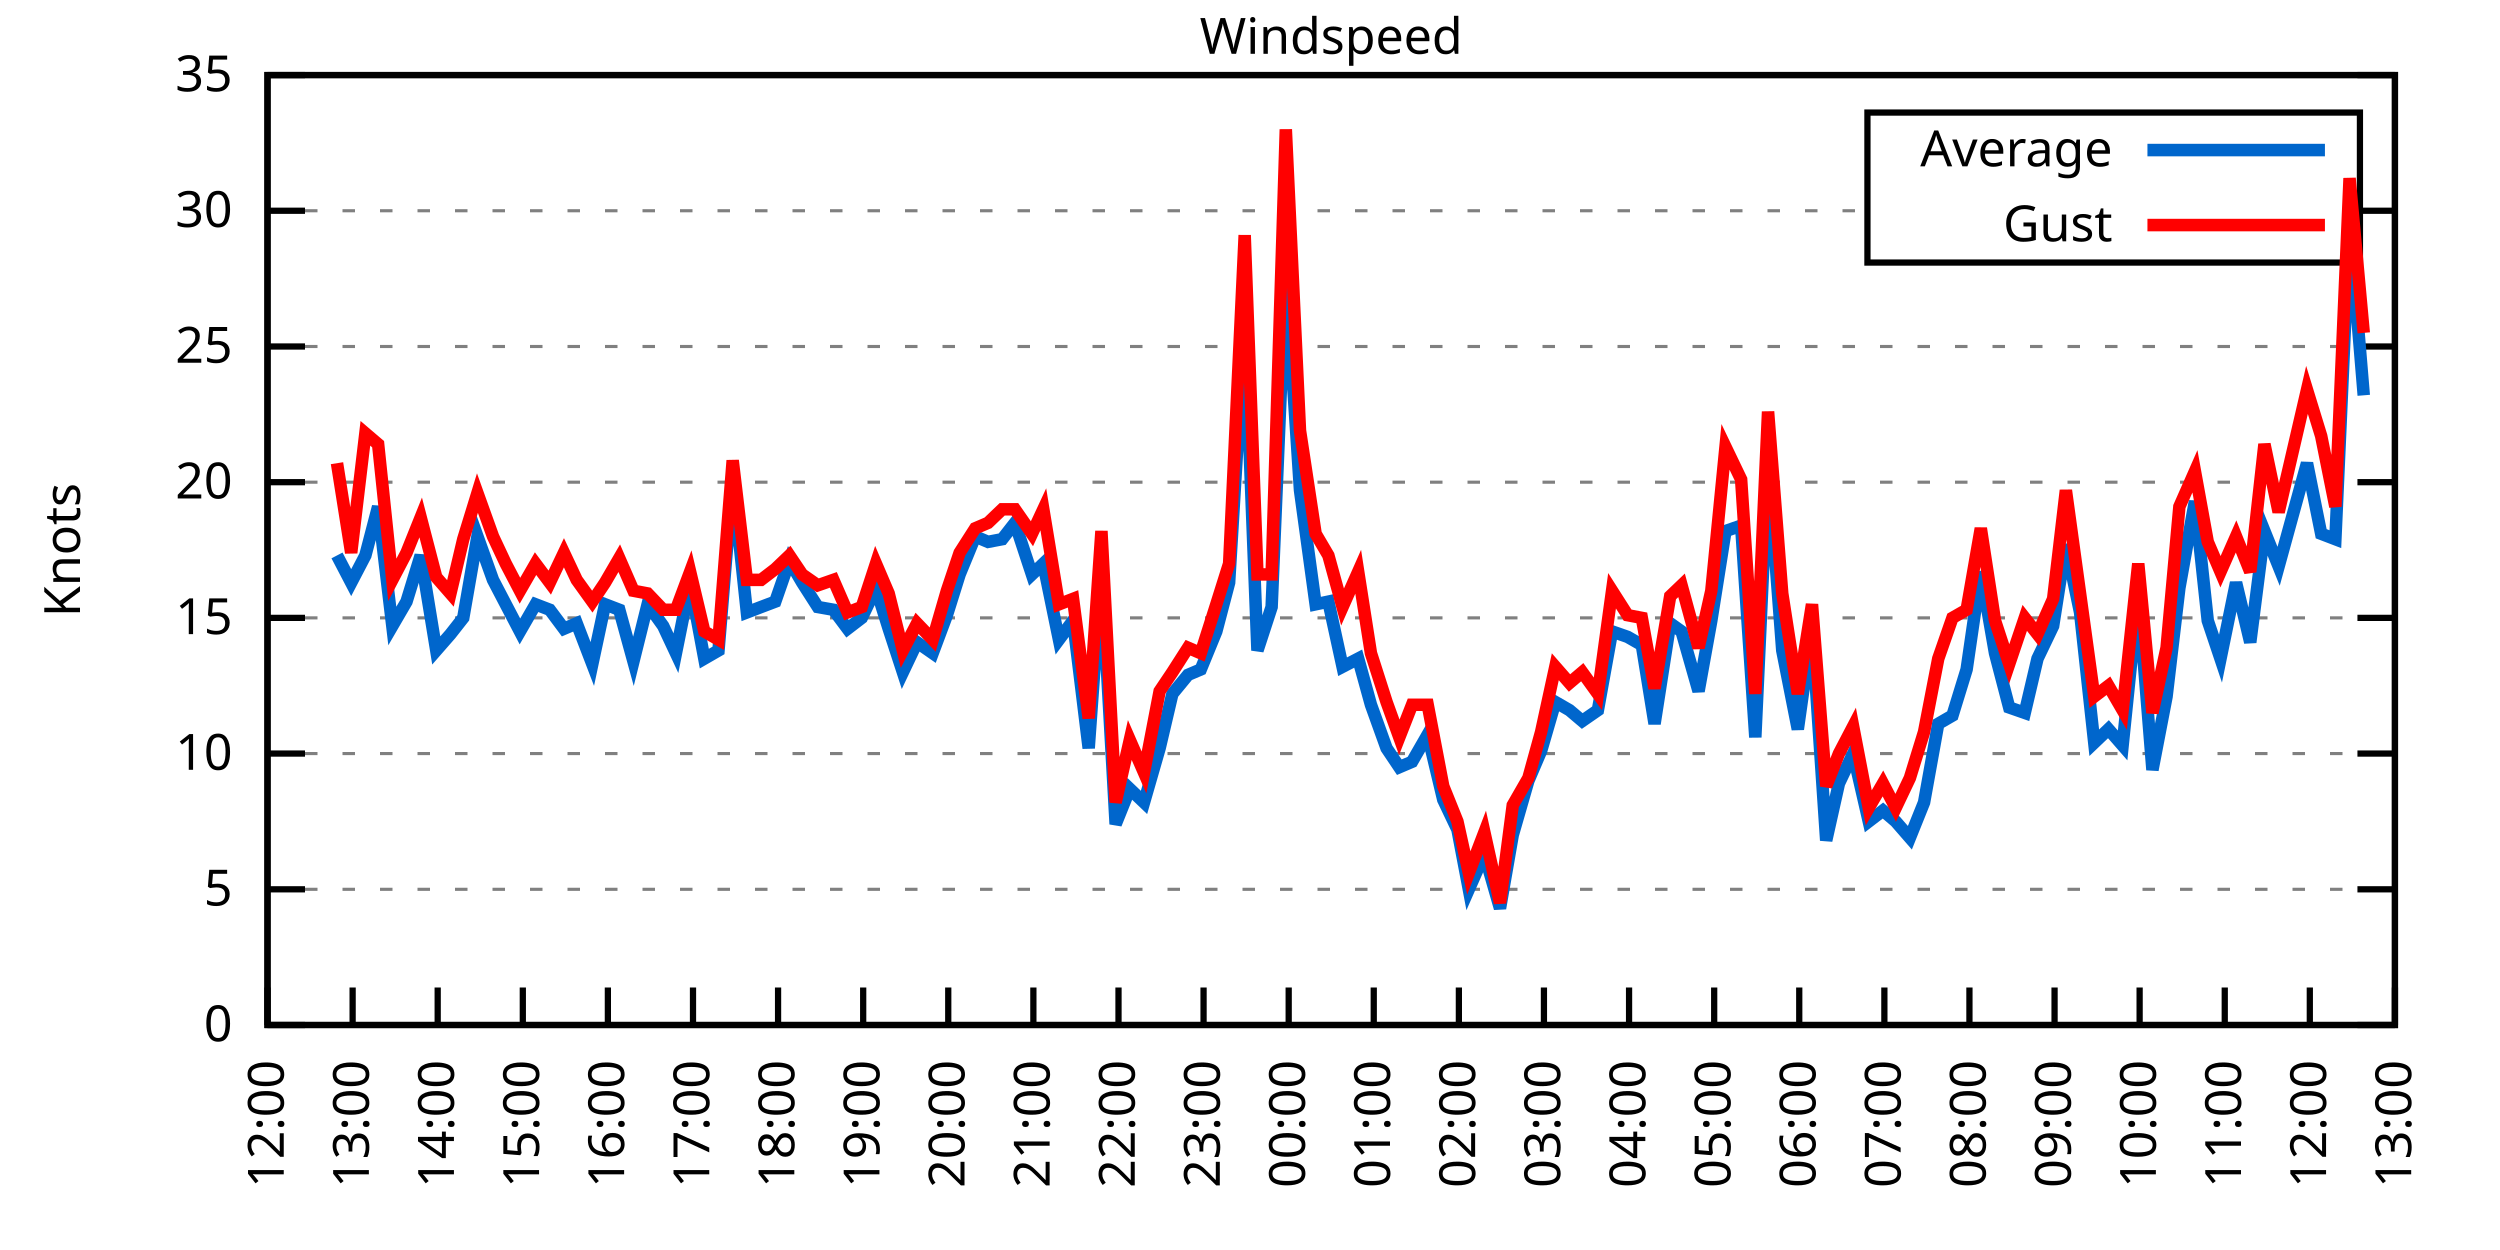
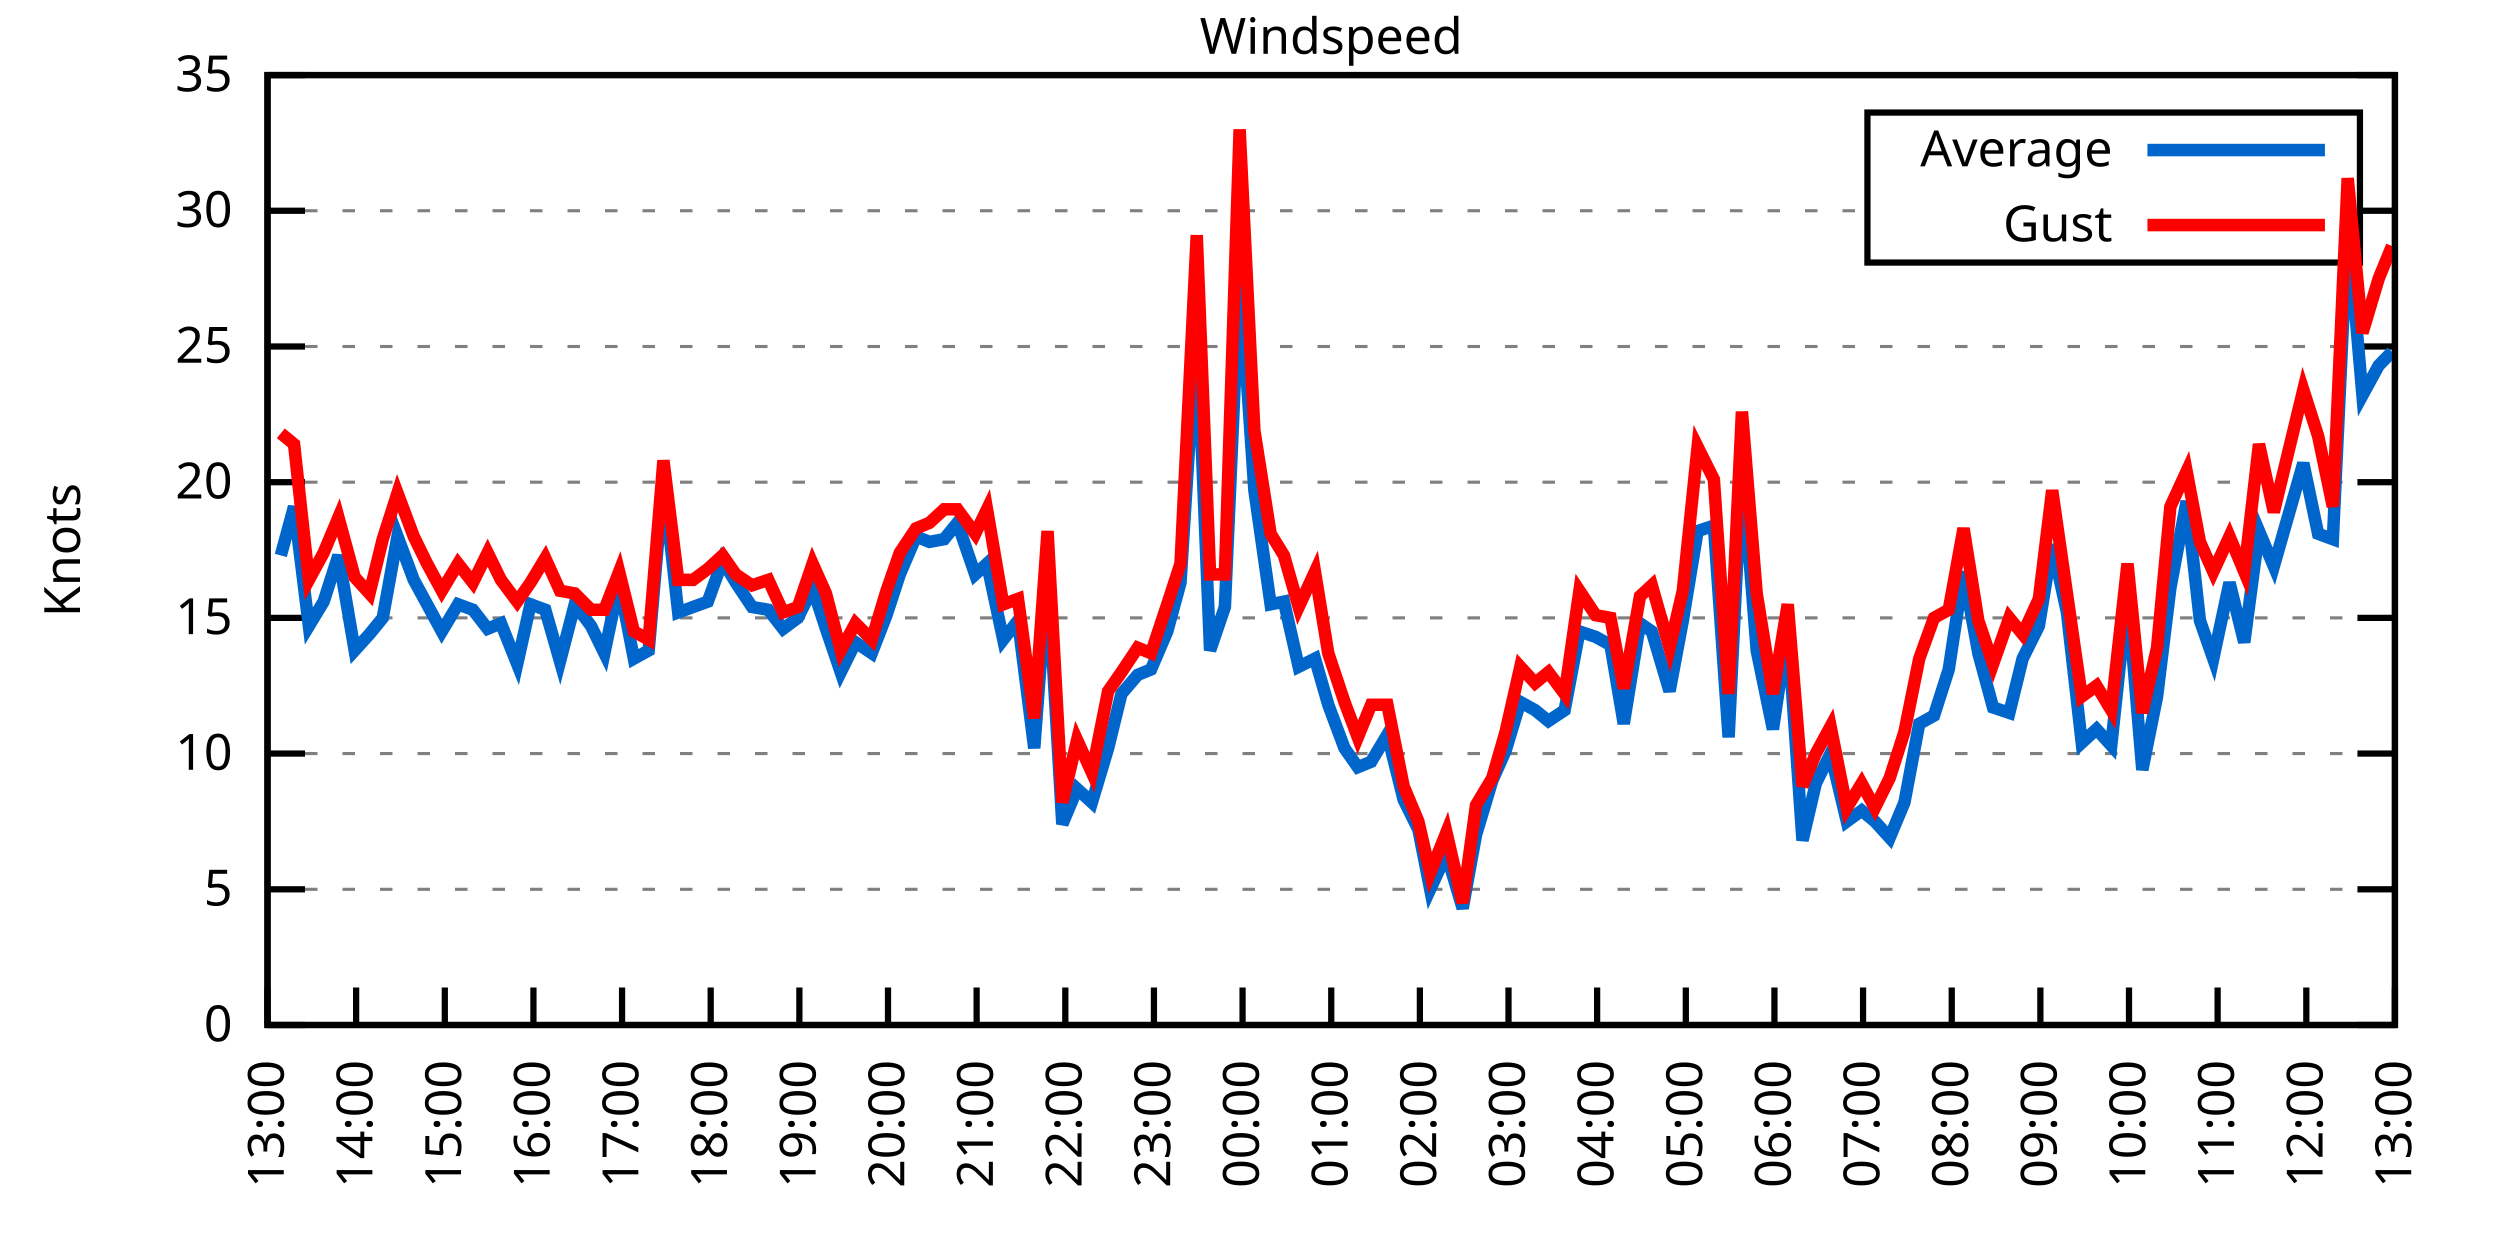
<svg xmlns="http://www.w3.org/2000/svg" xmlns:xlink="http://www.w3.org/1999/xlink" width="400" height="200" viewBox="0 0 400 200">
  <g id="gnuplot_canvas">
    <rect x="0" y="0" width="400" height="200" fill="none" />
    <defs>
      <circle id="gpDot" r="0.5" stroke-width="0.5" stroke="currentColor" />
      <path id="gpPt0" stroke-width="0.333" stroke="currentColor" d="M-1,0 h2 M0,-1 v2" />
      <path id="gpPt1" stroke-width="0.333" stroke="currentColor" d="M-1,-1 L1,1 M1,-1 L-1,1" />
      <path id="gpPt2" stroke-width="0.333" stroke="currentColor" d="M-1,0 L1,0 M0,-1 L0,1 M-1,-1 L1,1 M-1,1 L1,-1" />
      <rect id="gpPt3" stroke-width="0.333" stroke="currentColor" x="-1" y="-1" width="2" height="2" />
      <rect id="gpPt4" stroke-width="0.333" stroke="currentColor" fill="currentColor" x="-1" y="-1" width="2" height="2" />
      <circle id="gpPt5" stroke-width="0.333" stroke="currentColor" cx="0" cy="0" r="1" />
      <use xlink:href="#gpPt5" id="gpPt6" fill="currentColor" stroke="none" />
      <path id="gpPt7" stroke-width="0.333" stroke="currentColor" d="M0,-1.33 L-1.33,0.67 L1.33,0.67 z" />
      <use xlink:href="#gpPt7" id="gpPt8" fill="currentColor" stroke="none" />
      <use xlink:href="#gpPt7" id="gpPt9" stroke="currentColor" transform="rotate(180)" />
      <use xlink:href="#gpPt9" id="gpPt10" fill="currentColor" stroke="none" />
      <use xlink:href="#gpPt3" id="gpPt11" stroke="currentColor" transform="rotate(45)" />
      <use xlink:href="#gpPt11" id="gpPt12" fill="currentColor" stroke="none" />
      <path id="gpPt13" stroke-width="0.333" stroke="currentColor" d="M0,1.330 L1.265,0.411 L0.782,-1.067 L-0.782,-1.076 L-1.265,0.411 z" />
      <use xlink:href="#gpPt13" id="gpPt14" fill="currentColor" stroke="none" />
      <filter id="textbox" filterUnits="objectBoundingBox" x="0" y="0" height="1" width="1">
        <feFlood flood-color="white" flood-opacity="1" result="bgnd" />
        <feComposite in="SourceGraphic" in2="bgnd" operator="atop" />
      </filter>
      <filter id="greybox" filterUnits="objectBoundingBox" x="0" y="0" height="1" width="1">
        <feFlood flood-color="lightgrey" flood-opacity="1" result="grey" />
        <feComposite in="SourceGraphic" in2="grey" operator="atop" />
      </filter>
    </defs>
    <g fill="none" color="white" stroke="currentColor" stroke-width="1.00" stroke-linecap="butt" stroke-linejoin="miter">
</g>
    <g fill="none" color="black" stroke="currentColor" stroke-width="1.00" stroke-linecap="butt" stroke-linejoin="miter">
      <g stroke="none" shape-rendering="crispEdges">
        <polygon fill="rgb(255, 255, 255)" points="42.80,164.00 383.18,164.00 383.18,12.02 42.80,12.02 " />
      </g>
    </g>
    <g fill="none" color="black" stroke="currentColor" stroke-width="1.00" stroke-linecap="butt" stroke-linejoin="miter">
</g>
    <g fill="none" color="black" stroke="black" stroke-width="0.50" stroke-linecap="butt" stroke-linejoin="miter">
</g>
    <g fill="none" color="gray" stroke="currentColor" stroke-width="0.50" stroke-linecap="butt" stroke-linejoin="miter">
      <path stroke="gray" stroke-dasharray="2,4" class="gridline" d="M42.80,164.00 L383.19,164.00  " />
    </g>
    <g fill="none" color="gray" stroke="gray" stroke-width="1.00" stroke-linecap="butt" stroke-linejoin="miter">
</g>
    <g fill="none" color="black" stroke="currentColor" stroke-width="1.00" stroke-linecap="butt" stroke-linejoin="miter">
      <path stroke="black" d="M42.80,164.00 L48.80,164.00 M383.19,164.00 L377.19,164.00  " />
      <g transform="translate(37.20,166.60)" stroke="none" fill="black" font-family="Sans" font-size="8.00" text-anchor="end">
        <text>
          <tspan font-family="Sans"> 0</tspan>
        </text>
      </g>
    </g>
    <g fill="none" color="black" stroke="currentColor" stroke-width="1.00" stroke-linecap="butt" stroke-linejoin="miter">
</g>
    <g fill="none" color="black" stroke="black" stroke-width="0.50" stroke-linecap="butt" stroke-linejoin="miter">
</g>
    <g fill="none" color="gray" stroke="currentColor" stroke-width="0.50" stroke-linecap="butt" stroke-linejoin="miter">
      <path stroke="gray" stroke-dasharray="2,4" class="gridline" d="M42.80,142.29 L383.19,142.29  " />
    </g>
    <g fill="none" color="gray" stroke="gray" stroke-width="1.00" stroke-linecap="butt" stroke-linejoin="miter">
</g>
    <g fill="none" color="black" stroke="currentColor" stroke-width="1.00" stroke-linecap="butt" stroke-linejoin="miter">
      <path stroke="black" d="M42.80,142.29 L48.80,142.29 M383.19,142.29 L377.19,142.29  " />
      <g transform="translate(37.20,144.89)" stroke="none" fill="black" font-family="Sans" font-size="8.00" text-anchor="end">
        <text>
          <tspan font-family="Sans"> 5</tspan>
        </text>
      </g>
    </g>
    <g fill="none" color="black" stroke="currentColor" stroke-width="1.00" stroke-linecap="butt" stroke-linejoin="miter">
</g>
    <g fill="none" color="black" stroke="black" stroke-width="0.50" stroke-linecap="butt" stroke-linejoin="miter">
</g>
    <g fill="none" color="gray" stroke="currentColor" stroke-width="0.50" stroke-linecap="butt" stroke-linejoin="miter">
      <path stroke="gray" stroke-dasharray="2,4" class="gridline" d="M42.80,120.57 L383.19,120.57  " />
    </g>
    <g fill="none" color="gray" stroke="gray" stroke-width="1.00" stroke-linecap="butt" stroke-linejoin="miter">
</g>
    <g fill="none" color="black" stroke="currentColor" stroke-width="1.00" stroke-linecap="butt" stroke-linejoin="miter">
      <path stroke="black" d="M42.80,120.57 L48.80,120.57 M383.19,120.57 L377.19,120.57  " />
      <g transform="translate(37.20,123.17)" stroke="none" fill="black" font-family="Sans" font-size="8.00" text-anchor="end">
        <text>
          <tspan font-family="Sans"> 10</tspan>
        </text>
      </g>
    </g>
    <g fill="none" color="black" stroke="currentColor" stroke-width="1.00" stroke-linecap="butt" stroke-linejoin="miter">
</g>
    <g fill="none" color="black" stroke="black" stroke-width="0.50" stroke-linecap="butt" stroke-linejoin="miter">
</g>
    <g fill="none" color="gray" stroke="currentColor" stroke-width="0.50" stroke-linecap="butt" stroke-linejoin="miter">
      <path stroke="gray" stroke-dasharray="2,4" class="gridline" d="M42.80,98.86 L383.19,98.86  " />
    </g>
    <g fill="none" color="gray" stroke="gray" stroke-width="1.00" stroke-linecap="butt" stroke-linejoin="miter">
</g>
    <g fill="none" color="black" stroke="currentColor" stroke-width="1.00" stroke-linecap="butt" stroke-linejoin="miter">
      <path stroke="black" d="M42.80,98.86 L48.80,98.86 M383.19,98.86 L377.19,98.86  " />
      <g transform="translate(37.20,101.46)" stroke="none" fill="black" font-family="Sans" font-size="8.00" text-anchor="end">
        <text>
          <tspan font-family="Sans"> 15</tspan>
        </text>
      </g>
    </g>
    <g fill="none" color="black" stroke="currentColor" stroke-width="1.00" stroke-linecap="butt" stroke-linejoin="miter">
</g>
    <g fill="none" color="black" stroke="black" stroke-width="0.50" stroke-linecap="butt" stroke-linejoin="miter">
</g>
    <g fill="none" color="gray" stroke="currentColor" stroke-width="0.50" stroke-linecap="butt" stroke-linejoin="miter">
      <path stroke="gray" stroke-dasharray="2,4" class="gridline" d="M42.80,77.15 L383.19,77.15  " />
    </g>
    <g fill="none" color="gray" stroke="gray" stroke-width="1.00" stroke-linecap="butt" stroke-linejoin="miter">
</g>
    <g fill="none" color="black" stroke="currentColor" stroke-width="1.00" stroke-linecap="butt" stroke-linejoin="miter">
      <path stroke="black" d="M42.80,77.15 L48.80,77.15 M383.19,77.15 L377.19,77.15  " />
      <g transform="translate(37.20,79.75)" stroke="none" fill="black" font-family="Sans" font-size="8.00" text-anchor="end">
        <text>
          <tspan font-family="Sans"> 20</tspan>
        </text>
      </g>
    </g>
    <g fill="none" color="black" stroke="currentColor" stroke-width="1.00" stroke-linecap="butt" stroke-linejoin="miter">
</g>
    <g fill="none" color="black" stroke="black" stroke-width="0.50" stroke-linecap="butt" stroke-linejoin="miter">
</g>
    <g fill="none" color="gray" stroke="currentColor" stroke-width="0.50" stroke-linecap="butt" stroke-linejoin="miter">
      <path stroke="gray" stroke-dasharray="2,4" class="gridline" d="M42.80,55.44 L383.19,55.44  " />
    </g>
    <g fill="none" color="gray" stroke="gray" stroke-width="1.00" stroke-linecap="butt" stroke-linejoin="miter">
</g>
    <g fill="none" color="black" stroke="currentColor" stroke-width="1.00" stroke-linecap="butt" stroke-linejoin="miter">
      <path stroke="black" d="M42.80,55.44 L48.80,55.44 M383.19,55.44 L377.19,55.44  " />
      <g transform="translate(37.20,58.04)" stroke="none" fill="black" font-family="Sans" font-size="8.00" text-anchor="end">
        <text>
          <tspan font-family="Sans"> 25</tspan>
        </text>
      </g>
    </g>
    <g fill="none" color="black" stroke="currentColor" stroke-width="1.00" stroke-linecap="butt" stroke-linejoin="miter">
</g>
    <g fill="none" color="black" stroke="black" stroke-width="0.50" stroke-linecap="butt" stroke-linejoin="miter">
</g>
    <g fill="none" color="gray" stroke="currentColor" stroke-width="0.50" stroke-linecap="butt" stroke-linejoin="miter">
      <path stroke="gray" stroke-dasharray="2,4" class="gridline" d="M42.80,33.72 L298.79,33.72 M377.59,33.72 L383.19,33.72  " />
    </g>
    <g fill="none" color="gray" stroke="gray" stroke-width="1.00" stroke-linecap="butt" stroke-linejoin="miter">
</g>
    <g fill="none" color="black" stroke="currentColor" stroke-width="1.00" stroke-linecap="butt" stroke-linejoin="miter">
      <path stroke="black" d="M42.80,33.72 L48.80,33.72 M383.19,33.72 L377.19,33.72  " />
      <g transform="translate(37.20,36.32)" stroke="none" fill="black" font-family="Sans" font-size="8.00" text-anchor="end">
        <text>
          <tspan font-family="Sans"> 30</tspan>
        </text>
      </g>
    </g>
    <g fill="none" color="black" stroke="currentColor" stroke-width="1.00" stroke-linecap="butt" stroke-linejoin="miter">
</g>
    <g fill="none" color="black" stroke="black" stroke-width="0.50" stroke-linecap="butt" stroke-linejoin="miter">
</g>
    <g fill="none" color="gray" stroke="currentColor" stroke-width="0.50" stroke-linecap="butt" stroke-linejoin="miter">
      <path stroke="gray" stroke-dasharray="2,4" class="gridline" d="M42.80,12.01 L383.19,12.01  " />
    </g>
    <g fill="none" color="gray" stroke="gray" stroke-width="1.00" stroke-linecap="butt" stroke-linejoin="miter">
</g>
    <g fill="none" color="black" stroke="currentColor" stroke-width="1.00" stroke-linecap="butt" stroke-linejoin="miter">
      <path stroke="black" d="M42.80,12.01 L48.80,12.01 M383.19,12.01 L377.19,12.01  " />
      <g transform="translate(37.20,14.61)" stroke="none" fill="black" font-family="Sans" font-size="8.00" text-anchor="end">
        <text>
          <tspan font-family="Sans"> 35</tspan>
        </text>
      </g>
    </g>
    <g fill="none" color="black" stroke="currentColor" stroke-width="1.00" stroke-linecap="butt" stroke-linejoin="miter">
      <path stroke="black" d="M42.80,164.00 L42.80,158.00  " />
      <g transform="translate(45.40,169.60) rotate(270.00)" stroke="none" fill="black" font-family="Sans" font-size="8.00" text-anchor="end">
        <text>
-           <tspan font-family="Sans">12:00</tspan>
-         </text>
-       </g>
-     </g>
-     <g fill="none" color="black" stroke="currentColor" stroke-width="1.00" stroke-linecap="butt" stroke-linejoin="miter">
-       <path stroke="black" d="M56.42,164.00 L56.42,158.00  " />
-       <g transform="translate(59.02,169.60) rotate(270.00)" stroke="none" fill="black" font-family="Sans" font-size="8.00" text-anchor="end">
-         <text>
          <tspan font-family="Sans">13:00</tspan>
        </text>
      </g>
    </g>
    <g fill="none" color="black" stroke="currentColor" stroke-width="1.00" stroke-linecap="butt" stroke-linejoin="miter">
-       <path stroke="black" d="M70.03,164.00 L70.03,158.00  " />
-       <g transform="translate(72.63,169.60) rotate(270.00)" stroke="none" fill="black" font-family="Sans" font-size="8.00" text-anchor="end">
+       <path stroke="black" d="M56.98,164.00 L56.98,158.00  " />
+       <g transform="translate(59.58,169.60) rotate(270.00)" stroke="none" fill="black" font-family="Sans" font-size="8.00" text-anchor="end">
        <text>
          <tspan font-family="Sans">14:00</tspan>
        </text>
      </g>
    </g>
    <g fill="none" color="black" stroke="currentColor" stroke-width="1.00" stroke-linecap="butt" stroke-linejoin="miter">
-       <path stroke="black" d="M83.65,164.00 L83.65,158.00  " />
-       <g transform="translate(86.25,169.60) rotate(270.00)" stroke="none" fill="black" font-family="Sans" font-size="8.00" text-anchor="end">
+       <path stroke="black" d="M71.17,164.00 L71.17,158.00  " />
+       <g transform="translate(73.77,169.60) rotate(270.00)" stroke="none" fill="black" font-family="Sans" font-size="8.00" text-anchor="end">
        <text>
          <tspan font-family="Sans">15:00</tspan>
        </text>
      </g>
    </g>
    <g fill="none" color="black" stroke="currentColor" stroke-width="1.00" stroke-linecap="butt" stroke-linejoin="miter">
-       <path stroke="black" d="M97.26,164.00 L97.26,158.00  " />
-       <g transform="translate(99.86,169.60) rotate(270.00)" stroke="none" fill="black" font-family="Sans" font-size="8.00" text-anchor="end">
+       <path stroke="black" d="M85.35,164.00 L85.35,158.00  " />
+       <g transform="translate(87.95,169.60) rotate(270.00)" stroke="none" fill="black" font-family="Sans" font-size="8.00" text-anchor="end">
        <text>
          <tspan font-family="Sans">16:00</tspan>
        </text>
      </g>
    </g>
    <g fill="none" color="black" stroke="currentColor" stroke-width="1.00" stroke-linecap="butt" stroke-linejoin="miter">
-       <path stroke="black" d="M110.88,164.00 L110.88,158.00  " />
-       <g transform="translate(113.48,169.60) rotate(270.00)" stroke="none" fill="black" font-family="Sans" font-size="8.00" text-anchor="end">
+       <path stroke="black" d="M99.53,164.00 L99.53,158.00  " />
+       <g transform="translate(102.13,169.60) rotate(270.00)" stroke="none" fill="black" font-family="Sans" font-size="8.00" text-anchor="end">
        <text>
          <tspan font-family="Sans">17:00</tspan>
        </text>
      </g>
    </g>
    <g fill="none" color="black" stroke="currentColor" stroke-width="1.00" stroke-linecap="butt" stroke-linejoin="miter">
-       <path stroke="black" d="M124.49,164.00 L124.49,158.00  " />
-       <g transform="translate(127.09,169.60) rotate(270.00)" stroke="none" fill="black" font-family="Sans" font-size="8.00" text-anchor="end">
+       <path stroke="black" d="M113.71,164.00 L113.71,158.00  " />
+       <g transform="translate(116.31,169.60) rotate(270.00)" stroke="none" fill="black" font-family="Sans" font-size="8.00" text-anchor="end">
        <text>
          <tspan font-family="Sans">18:00</tspan>
        </text>
      </g>
    </g>
    <g fill="none" color="black" stroke="currentColor" stroke-width="1.00" stroke-linecap="butt" stroke-linejoin="miter">
-       <path stroke="black" d="M138.11,164.00 L138.11,158.00  " />
-       <g transform="translate(140.71,169.60) rotate(270.00)" stroke="none" fill="black" font-family="Sans" font-size="8.00" text-anchor="end">
+       <path stroke="black" d="M127.90,164.00 L127.90,158.00  " />
+       <g transform="translate(130.50,169.60) rotate(270.00)" stroke="none" fill="black" font-family="Sans" font-size="8.00" text-anchor="end">
        <text>
          <tspan font-family="Sans">19:00</tspan>
        </text>
      </g>
    </g>
    <g fill="none" color="black" stroke="currentColor" stroke-width="1.00" stroke-linecap="butt" stroke-linejoin="miter">
-       <path stroke="black" d="M151.72,164.00 L151.72,158.00  " />
-       <g transform="translate(154.32,169.60) rotate(270.00)" stroke="none" fill="black" font-family="Sans" font-size="8.00" text-anchor="end">
+       <path stroke="black" d="M142.08,164.00 L142.08,158.00  " />
+       <g transform="translate(144.68,169.60) rotate(270.00)" stroke="none" fill="black" font-family="Sans" font-size="8.00" text-anchor="end">
        <text>
          <tspan font-family="Sans">20:00</tspan>
        </text>
      </g>
    </g>
    <g fill="none" color="black" stroke="currentColor" stroke-width="1.00" stroke-linecap="butt" stroke-linejoin="miter">
-       <path stroke="black" d="M165.34,164.00 L165.34,158.00  " />
-       <g transform="translate(167.94,169.60) rotate(270.00)" stroke="none" fill="black" font-family="Sans" font-size="8.00" text-anchor="end">
+       <path stroke="black" d="M156.26,164.00 L156.26,158.00  " />
+       <g transform="translate(158.86,169.60) rotate(270.00)" stroke="none" fill="black" font-family="Sans" font-size="8.00" text-anchor="end">
        <text>
          <tspan font-family="Sans">21:00</tspan>
        </text>
      </g>
    </g>
    <g fill="none" color="black" stroke="currentColor" stroke-width="1.00" stroke-linecap="butt" stroke-linejoin="miter">
-       <path stroke="black" d="M178.96,164.00 L178.96,158.00  " />
-       <g transform="translate(181.56,169.60) rotate(270.00)" stroke="none" fill="black" font-family="Sans" font-size="8.00" text-anchor="end">
+       <path stroke="black" d="M170.45,164.00 L170.45,158.00  " />
+       <g transform="translate(173.05,169.60) rotate(270.00)" stroke="none" fill="black" font-family="Sans" font-size="8.00" text-anchor="end">
        <text>
          <tspan font-family="Sans">22:00</tspan>
        </text>
      </g>
    </g>
    <g fill="none" color="black" stroke="currentColor" stroke-width="1.00" stroke-linecap="butt" stroke-linejoin="miter">
-       <path stroke="black" d="M192.57,164.00 L192.57,158.00  " />
-       <g transform="translate(195.17,169.60) rotate(270.00)" stroke="none" fill="black" font-family="Sans" font-size="8.00" text-anchor="end">
+       <path stroke="black" d="M184.63,164.00 L184.63,158.00  " />
+       <g transform="translate(187.23,169.60) rotate(270.00)" stroke="none" fill="black" font-family="Sans" font-size="8.00" text-anchor="end">
        <text>
          <tspan font-family="Sans">23:00</tspan>
        </text>
      </g>
    </g>
    <g fill="none" color="black" stroke="currentColor" stroke-width="1.00" stroke-linecap="butt" stroke-linejoin="miter">
-       <path stroke="black" d="M206.19,164.00 L206.19,158.00  " />
-       <g transform="translate(208.79,169.60) rotate(270.00)" stroke="none" fill="black" font-family="Sans" font-size="8.00" text-anchor="end">
+       <path stroke="black" d="M198.81,164.00 L198.81,158.00  " />
+       <g transform="translate(201.41,169.60) rotate(270.00)" stroke="none" fill="black" font-family="Sans" font-size="8.00" text-anchor="end">
        <text>
          <tspan font-family="Sans">00:00</tspan>
        </text>
      </g>
    </g>
    <g fill="none" color="black" stroke="currentColor" stroke-width="1.00" stroke-linecap="butt" stroke-linejoin="miter">
-       <path stroke="black" d="M219.80,164.00 L219.80,158.00  " />
-       <g transform="translate(222.40,169.60) rotate(270.00)" stroke="none" fill="black" font-family="Sans" font-size="8.00" text-anchor="end">
+       <path stroke="black" d="M213.00,164.00 L213.00,158.00  " />
+       <g transform="translate(215.60,169.60) rotate(270.00)" stroke="none" fill="black" font-family="Sans" font-size="8.00" text-anchor="end">
        <text>
          <tspan font-family="Sans">01:00</tspan>
        </text>
      </g>
    </g>
    <g fill="none" color="black" stroke="currentColor" stroke-width="1.00" stroke-linecap="butt" stroke-linejoin="miter">
-       <path stroke="black" d="M233.42,164.00 L233.42,158.00  " />
-       <g transform="translate(236.02,169.60) rotate(270.00)" stroke="none" fill="black" font-family="Sans" font-size="8.00" text-anchor="end">
+       <path stroke="black" d="M227.18,164.00 L227.18,158.00  " />
+       <g transform="translate(229.78,169.60) rotate(270.00)" stroke="none" fill="black" font-family="Sans" font-size="8.00" text-anchor="end">
        <text>
          <tspan font-family="Sans">02:00</tspan>
        </text>
      </g>
    </g>
    <g fill="none" color="black" stroke="currentColor" stroke-width="1.00" stroke-linecap="butt" stroke-linejoin="miter">
-       <path stroke="black" d="M247.03,164.00 L247.03,158.00  " />
-       <g transform="translate(249.63,169.60) rotate(270.00)" stroke="none" fill="black" font-family="Sans" font-size="8.00" text-anchor="end">
+       <path stroke="black" d="M241.36,164.00 L241.36,158.00  " />
+       <g transform="translate(243.96,169.60) rotate(270.00)" stroke="none" fill="black" font-family="Sans" font-size="8.00" text-anchor="end">
        <text>
          <tspan font-family="Sans">03:00</tspan>
        </text>
      </g>
    </g>
    <g fill="none" color="black" stroke="currentColor" stroke-width="1.00" stroke-linecap="butt" stroke-linejoin="miter">
-       <path stroke="black" d="M260.65,164.00 L260.65,158.00  " />
-       <g transform="translate(263.25,169.60) rotate(270.00)" stroke="none" fill="black" font-family="Sans" font-size="8.00" text-anchor="end">
+       <path stroke="black" d="M255.54,164.00 L255.54,158.00  " />
+       <g transform="translate(258.14,169.60) rotate(270.00)" stroke="none" fill="black" font-family="Sans" font-size="8.00" text-anchor="end">
        <text>
          <tspan font-family="Sans">04:00</tspan>
        </text>
      </g>
    </g>
    <g fill="none" color="black" stroke="currentColor" stroke-width="1.00" stroke-linecap="butt" stroke-linejoin="miter">
-       <path stroke="black" d="M274.27,164.00 L274.27,158.00  " />
-       <g transform="translate(276.87,169.60) rotate(270.00)" stroke="none" fill="black" font-family="Sans" font-size="8.00" text-anchor="end">
+       <path stroke="black" d="M269.73,164.00 L269.73,158.00  " />
+       <g transform="translate(272.33,169.60) rotate(270.00)" stroke="none" fill="black" font-family="Sans" font-size="8.00" text-anchor="end">
        <text>
          <tspan font-family="Sans">05:00</tspan>
        </text>
      </g>
    </g>
    <g fill="none" color="black" stroke="currentColor" stroke-width="1.00" stroke-linecap="butt" stroke-linejoin="miter">
-       <path stroke="black" d="M287.88,164.00 L287.88,158.00  " />
-       <g transform="translate(290.48,169.60) rotate(270.00)" stroke="none" fill="black" font-family="Sans" font-size="8.00" text-anchor="end">
+       <path stroke="black" d="M283.91,164.00 L283.91,158.00  " />
+       <g transform="translate(286.51,169.60) rotate(270.00)" stroke="none" fill="black" font-family="Sans" font-size="8.00" text-anchor="end">
        <text>
          <tspan font-family="Sans">06:00</tspan>
        </text>
      </g>
    </g>
    <g fill="none" color="black" stroke="currentColor" stroke-width="1.00" stroke-linecap="butt" stroke-linejoin="miter">
-       <path stroke="black" d="M301.50,164.00 L301.50,158.00  " />
-       <g transform="translate(304.10,169.60) rotate(270.00)" stroke="none" fill="black" font-family="Sans" font-size="8.00" text-anchor="end">
+       <path stroke="black" d="M298.09,164.00 L298.09,158.00  " />
+       <g transform="translate(300.69,169.60) rotate(270.00)" stroke="none" fill="black" font-family="Sans" font-size="8.00" text-anchor="end">
        <text>
          <tspan font-family="Sans">07:00</tspan>
        </text>
      </g>
    </g>
    <g fill="none" color="black" stroke="currentColor" stroke-width="1.00" stroke-linecap="butt" stroke-linejoin="miter">
-       <path stroke="black" d="M315.11,164.00 L315.11,158.00  " />
-       <g transform="translate(317.71,169.60) rotate(270.00)" stroke="none" fill="black" font-family="Sans" font-size="8.00" text-anchor="end">
+       <path stroke="black" d="M312.28,164.00 L312.28,158.00  " />
+       <g transform="translate(314.88,169.60) rotate(270.00)" stroke="none" fill="black" font-family="Sans" font-size="8.00" text-anchor="end">
        <text>
          <tspan font-family="Sans">08:00</tspan>
        </text>
      </g>
    </g>
    <g fill="none" color="black" stroke="currentColor" stroke-width="1.00" stroke-linecap="butt" stroke-linejoin="miter">
-       <path stroke="black" d="M328.73,164.00 L328.73,158.00  " />
-       <g transform="translate(331.33,169.60) rotate(270.00)" stroke="none" fill="black" font-family="Sans" font-size="8.00" text-anchor="end">
+       <path stroke="black" d="M326.46,164.00 L326.46,158.00  " />
+       <g transform="translate(329.06,169.60) rotate(270.00)" stroke="none" fill="black" font-family="Sans" font-size="8.00" text-anchor="end">
        <text>
          <tspan font-family="Sans">09:00</tspan>
        </text>
      </g>
    </g>
    <g fill="none" color="black" stroke="currentColor" stroke-width="1.00" stroke-linecap="butt" stroke-linejoin="miter">
-       <path stroke="black" d="M342.34,164.00 L342.34,158.00  " />
-       <g transform="translate(344.94,169.60) rotate(270.00)" stroke="none" fill="black" font-family="Sans" font-size="8.00" text-anchor="end">
+       <path stroke="black" d="M340.64,164.00 L340.64,158.00  " />
+       <g transform="translate(343.24,169.60) rotate(270.00)" stroke="none" fill="black" font-family="Sans" font-size="8.00" text-anchor="end">
        <text>
          <tspan font-family="Sans">10:00</tspan>
        </text>
      </g>
    </g>
    <g fill="none" color="black" stroke="currentColor" stroke-width="1.00" stroke-linecap="butt" stroke-linejoin="miter">
-       <path stroke="black" d="M355.96,164.00 L355.96,158.00  " />
-       <g transform="translate(358.56,169.60) rotate(270.00)" stroke="none" fill="black" font-family="Sans" font-size="8.00" text-anchor="end">
+       <path stroke="black" d="M354.82,164.00 L354.82,158.00  " />
+       <g transform="translate(357.42,169.60) rotate(270.00)" stroke="none" fill="black" font-family="Sans" font-size="8.00" text-anchor="end">
        <text>
          <tspan font-family="Sans">11:00</tspan>
        </text>
      </g>
    </g>
    <g fill="none" color="black" stroke="currentColor" stroke-width="1.00" stroke-linecap="butt" stroke-linejoin="miter">
-       <path stroke="black" d="M369.57,164.00 L369.57,158.00  " />
-       <g transform="translate(372.17,169.60) rotate(270.00)" stroke="none" fill="black" font-family="Sans" font-size="8.00" text-anchor="end">
+       <path stroke="black" d="M369.01,164.00 L369.01,158.00  " />
+       <g transform="translate(371.61,169.60) rotate(270.00)" stroke="none" fill="black" font-family="Sans" font-size="8.00" text-anchor="end">
        <text>
          <tspan font-family="Sans">12:00</tspan>
        </text>
      </g>
    </g>
    <g fill="none" color="black" stroke="currentColor" stroke-width="1.00" stroke-linecap="butt" stroke-linejoin="miter">
      <path stroke="black" d="M383.19,164.00 L383.19,158.00  " />
      <g transform="translate(385.79,169.60) rotate(270.00)" stroke="none" fill="black" font-family="Sans" font-size="8.00" text-anchor="end">
        <text>
          <tspan font-family="Sans">13:00</tspan>
        </text>
      </g>
    </g>
    <g fill="none" color="black" stroke="currentColor" stroke-width="1.00" stroke-linecap="butt" stroke-linejoin="miter">
</g>
    <g fill="none" color="black" stroke="currentColor" stroke-width="1.00" stroke-linecap="butt" stroke-linejoin="miter">
      <path stroke="black" d="M42.80,12.01 L42.80,164.00 L383.19,164.00 L383.19,12.01 L42.80,12.01 Z  " />
    </g>
    <g fill="none" color="black" stroke="currentColor" stroke-width="1.00" stroke-linecap="butt" stroke-linejoin="miter">
</g>
    <g fill="none" color="black" stroke="currentColor" stroke-width="1.00" stroke-linecap="butt" stroke-linejoin="miter">
      <path stroke="black" d="M298.79,42.01 L298.79,18.01 L377.59,18.01 L377.59,42.01 L298.79,42.01 Z  " />
    </g>
    <g id="Windspeed_plot_1">
      <g fill="none" color="white" stroke="black" stroke-width="2.00" stroke-linecap="butt" stroke-linejoin="miter">
</g>
      <g fill="none" color="black" stroke="currentColor" stroke-width="2.00" stroke-linecap="butt" stroke-linejoin="miter">
        <g transform="translate(337.99,26.61)" stroke="none" fill="black" font-family="Sans" font-size="8.00" text-anchor="end">
          <text>
            <tspan font-family="Sans">Average</tspan>
          </text>
        </g>
      </g>
      <g fill="none" color="black" stroke="currentColor" stroke-width="2.00" stroke-linecap="butt" stroke-linejoin="miter">
-         <path stroke="rgb(  0, 102, 204)" d="M343.59,24.01 L371.99,24.01 M53.92,88.87 L56.19,93.22 L58.46,88.87 L60.50,81.06 L62.77,100.16 L65.04,96.26   L67.31,88.87 L69.80,104.07 L72.07,101.47 L74.12,98.86 L76.39,85.83 L78.88,92.78 L80.92,96.69 L83.19,101.03   L85.69,96.69 L87.96,97.56 L90.23,100.60 L92.27,99.73 L94.77,106.24 L96.81,96.69 L99.08,97.56 L101.35,105.81   L103.62,96.69 L106.11,100.16 L108.15,104.51 L110.42,93.22 L112.69,105.38 L114.96,104.07 L117.23,76.71 L119.50,97.99   L121.77,97.12 L124.04,96.26 L126.31,89.74 L128.35,93.22 L130.85,97.12 L133.34,97.56 L135.61,100.60 L137.88,98.86   L140.15,94.08 L142.19,100.60 L144.46,107.55 L146.73,102.77 L149.23,104.51 L151.50,98.43 L153.54,91.91 L156.04,85.83   L158.08,86.70 L160.35,86.27 L162.39,83.66 L165.11,91.91 L166.93,90.18 L169.43,102.34 L171.69,99.30 L174.19,119.71   L176.23,91.48 L178.50,131.86 L180.77,126.22 L183.04,128.39 L185.54,119.71 L187.58,111.02 L190.08,107.98 L192.12,107.11   L194.61,101.03 L196.66,93.22 L199.15,51.96 L201.19,104.07 L203.46,97.12 L205.73,43.71 L208.00,78.45 L210.50,96.69   L212.54,96.26 L214.81,106.68 L217.31,105.38 L219.35,112.76 L221.85,119.71 L223.89,122.75 L225.93,121.88 L228.43,117.53   L230.92,127.96 L233.19,132.73 L235.01,142.29 L237.50,136.64 L240.00,145.33 L242.04,133.60 L244.54,124.92 L246.58,120.14   L248.85,112.32 L251.12,113.63 L253.16,115.36 L255.66,113.63 L257.93,101.03 L260.42,101.90 L262.69,103.20 L264.73,115.80   L267.23,99.73 L269.05,101.03 L271.77,110.59 L273.81,99.30 L276.08,84.97 L278.58,84.10 L280.85,117.97 L282.89,74.11   L285.16,104.07 L287.65,116.67 L289.92,100.60 L292.19,134.47 L294.23,125.35 L296.50,120.57 L299.00,131.43 L301.27,129.69   L303.31,131.43 L305.58,134.04 L307.85,128.39 L310.12,115.80 L312.39,114.49 L314.66,107.11 L316.93,91.48 L319.20,104.51   L321.47,113.19 L323.96,114.06 L326.00,105.38 L328.50,100.16 L330.54,87.14 L332.81,97.99 L335.08,118.84 L337.35,116.67   L339.62,119.27 L342.12,94.95 L344.39,123.18 L346.65,111.45 L348.70,94.08 L351.19,80.19 L353.24,99.30 L355.28,105.38   L357.77,93.22 L360.04,102.77 L362.31,84.97 L364.58,90.61 L369.12,74.11 L371.39,85.40 L373.66,86.27 L375.93,35.89   L378.20,63.25  " />
+         <path stroke="rgb(  0, 102, 204)" d="M343.59,24.01 L371.99,24.01 M44.93,88.87 L47.05,81.06 L49.42,100.16 L51.78,96.26 L54.15,88.87 L56.75,104.07   L59.11,101.47 L61.24,98.86 L63.60,85.83 L66.20,92.78 L68.33,96.69 L70.69,101.03 L73.29,96.69 L75.66,97.56   L78.02,100.60 L80.15,99.73 L82.75,106.24 L84.88,96.69 L87.24,97.56 L89.60,105.81 L91.97,96.69 L94.57,100.16   L96.70,104.51 L99.06,93.22 L101.42,105.38 L103.79,104.07 L106.15,76.71 L108.51,97.99 L110.88,97.12 L113.24,96.26   L115.61,89.74 L117.73,93.22 L120.33,97.12 L122.93,97.56 L125.30,100.60 L127.66,98.86 L130.02,94.08 L132.15,100.60   L134.52,107.55 L136.88,102.77 L139.48,104.51 L141.84,98.43 L143.97,91.91 L146.57,85.83 L148.70,86.70 L151.06,86.27   L153.19,83.66 L156.03,91.91 L157.92,90.18 L160.52,102.34 L162.88,99.30 L165.48,119.71 L167.61,91.48 L169.97,131.86   L172.34,126.22 L174.70,128.39 L177.30,119.71 L179.43,111.02 L182.03,107.98 L184.16,107.11 L186.76,101.03 L188.88,93.22   L191.48,51.96 L193.61,104.07 L195.98,97.12 L198.34,43.71 L200.70,78.45 L203.30,96.69 L205.43,96.26 L207.79,106.68   L210.39,105.38 L212.52,112.76 L215.12,119.71 L217.25,122.75 L219.38,121.88 L221.98,117.53 L224.58,127.96 L226.94,132.73   L228.83,142.29 L231.43,136.64 L234.03,145.33 L236.16,133.60 L238.76,124.92 L240.89,120.14 L243.25,112.32 L245.62,113.63   L247.74,115.36 L250.34,113.63 L252.71,101.03 L255.31,101.90 L257.67,103.20 L259.80,115.80 L262.40,99.73 L264.29,101.03   L267.13,110.59 L269.25,99.30 L271.62,84.97 L274.22,84.10 L276.58,117.97 L278.71,74.11 L281.07,104.07 L283.67,116.67   L286.04,100.60 L288.40,134.47 L290.53,125.35 L292.89,120.57 L295.49,131.43 L297.86,129.69 L299.98,131.43 L302.35,134.04   L304.71,128.39 L307.08,115.80 L309.44,114.49 L311.80,107.11 L314.17,91.48 L316.53,104.51 L318.89,113.19 L321.49,114.06   L323.62,105.38 L326.22,100.16 L328.35,87.14 L330.71,97.99 L333.08,118.84 L335.44,116.67 L337.80,119.27 L340.40,94.95   L342.77,123.18 L345.13,111.45 L347.26,94.08 L349.86,80.19 L351.99,99.30 L354.12,105.38 L356.72,93.22 L359.08,102.77   L361.44,84.97 L363.81,90.61 L368.53,74.11 L370.90,85.40 L373.26,86.27 L375.63,35.89 L377.99,63.25 L380.59,58.48   L382.72,56.30  " />
      </g>
    </g>
    <g id="Windspeed_plot_2">
      <g fill="none" color="black" stroke="currentColor" stroke-width="2.00" stroke-linecap="butt" stroke-linejoin="miter">
        <g transform="translate(337.99,38.61)" stroke="none" fill="black" font-family="Sans" font-size="8.00" text-anchor="end">
          <text>
            <tspan font-family="Sans">Gust</tspan>
          </text>
        </g>
      </g>
      <g fill="none" color="black" stroke="currentColor" stroke-width="2.00" stroke-linecap="butt" stroke-linejoin="miter">
-         <path stroke="rgb(255,   0,   0)" d="M343.59,36.01 L371.99,36.01 M53.92,74.11 L56.19,88.44 L58.46,69.33 L60.50,71.07 L62.77,92.78 L65.04,88.44   L67.31,82.79 L69.80,92.35 L72.07,94.95 L74.12,86.27 L76.39,78.89 L78.88,85.83 L80.92,90.18 L83.19,94.52   L85.69,90.18 L87.96,93.22 L90.23,88.44 L92.27,92.78 L94.77,96.26 L96.81,93.22 L99.08,89.31 L101.35,94.52   L103.62,94.95 L106.11,97.56 L108.15,97.56 L110.42,91.48 L112.69,101.03 L114.96,102.34 L117.23,73.67 L119.50,92.78   L121.77,92.78 L124.04,91.04 L126.31,88.87 L128.35,91.91 L130.85,93.65 L133.34,92.78 L135.61,97.99 L137.88,97.12   L140.15,90.18 L142.19,94.95 L144.46,104.07 L146.73,99.73 L149.23,102.34 L151.50,94.52 L153.54,88.44 L156.04,84.53   L158.08,83.66 L160.35,81.49 L162.39,81.49 L165.11,85.40 L166.93,81.49 L169.43,96.69 L171.69,95.82 L174.19,114.93   L176.23,84.97 L178.50,128.39 L180.77,118.40 L183.04,123.61 L185.54,110.59 L187.58,107.55 L190.08,103.64 L192.12,104.51   L194.61,96.69 L196.66,90.18 L199.15,37.63 L201.19,91.91 L203.46,91.91 L205.73,20.70 L208.00,68.90 L210.50,85.40   L212.54,88.87 L214.81,97.12 L217.31,91.48 L219.35,104.51 L221.85,112.32 L223.89,117.97 L225.93,112.76 L228.43,112.76   L230.92,125.79 L233.19,131.43 L235.01,139.68 L237.50,133.17 L240.00,144.46 L242.04,128.83 L244.54,124.48 L246.58,117.10   L248.85,106.68 L251.12,109.28 L253.16,107.55 L255.66,111.02 L257.93,94.52 L260.42,98.43 L262.69,98.86 L264.73,110.15   L267.23,95.39 L269.05,93.65 L271.77,103.64 L273.81,94.52 L276.08,71.50 L278.58,76.71 L280.85,111.02 L282.89,65.86   L285.16,94.95 L287.65,111.02 L289.92,96.69 L292.19,125.79 L294.23,120.57 L296.50,116.23 L299.00,129.26 L301.27,125.35   L303.31,129.26 L305.58,124.48 L307.85,117.10 L310.12,105.38 L312.39,98.86 L314.66,97.56 L316.93,84.53 L319.20,99.30   L321.47,106.24 L323.96,98.86 L326.00,101.47 L328.50,95.82 L330.54,78.45 L332.81,94.95 L335.08,111.45 L337.35,109.72   L339.62,113.63 L342.12,90.18 L344.39,114.06 L346.65,103.64 L348.70,81.06 L351.19,75.41 L353.24,86.70 L355.28,91.48   L357.77,85.83 L360.04,91.48 L362.31,71.07 L364.58,81.93 L369.12,62.38 L371.39,69.77 L373.66,81.06 L375.93,28.51   L378.20,53.26  " />
+         <path stroke="rgb(255,   0,   0)" d="M343.59,36.01 L371.99,36.01 M44.93,69.33 L47.05,71.07 L49.42,92.78 L51.78,88.44 L54.15,82.79 L56.75,92.35   L59.11,94.95 L61.24,86.27 L63.60,78.89 L66.20,85.83 L68.33,90.18 L70.69,94.52 L73.29,90.18 L75.66,93.22   L78.02,88.44 L80.15,92.78 L82.75,96.26 L84.88,93.22 L87.24,89.31 L89.60,94.52 L91.97,94.95 L94.57,97.56   L96.70,97.56 L99.06,91.48 L101.42,101.03 L103.79,102.34 L106.15,73.67 L108.51,92.78 L110.88,92.78 L113.24,91.04   L115.61,88.87 L117.73,91.91 L120.33,93.65 L122.93,92.78 L125.30,97.99 L127.66,97.12 L130.02,90.18 L132.15,94.95   L134.52,104.07 L136.88,99.73 L139.48,102.34 L141.84,94.52 L143.97,88.44 L146.57,84.53 L148.70,83.66 L151.06,81.49   L153.19,81.49 L156.03,85.40 L157.92,81.49 L160.52,96.69 L162.88,95.82 L165.48,114.93 L167.61,84.97 L169.97,128.39   L172.34,118.40 L174.70,123.61 L177.30,110.59 L179.43,107.55 L182.03,103.64 L184.16,104.51 L186.76,96.69 L188.88,90.18   L191.48,37.63 L193.61,91.91 L195.98,91.91 L198.34,20.70 L200.70,68.90 L203.30,85.40 L205.43,88.87 L207.79,97.12   L210.39,91.48 L212.52,104.51 L215.12,112.32 L217.25,117.97 L219.38,112.76 L221.98,112.76 L224.58,125.79 L226.94,131.43   L228.83,139.68 L231.43,133.17 L234.03,144.46 L236.16,128.83 L238.76,124.48 L240.89,117.10 L243.25,106.68 L245.62,109.28   L247.74,107.55 L250.34,111.02 L252.71,94.52 L255.31,98.43 L257.67,98.86 L259.80,110.15 L262.40,95.39 L264.29,93.65   L267.13,103.64 L269.25,94.52 L271.62,71.50 L274.22,76.71 L276.58,111.02 L278.71,65.86 L281.07,94.95 L283.67,111.02   L286.04,96.69 L288.40,125.79 L290.53,120.57 L292.89,116.23 L295.49,129.26 L297.86,125.35 L299.98,129.26 L302.35,124.48   L304.71,117.10 L307.08,105.38 L309.44,98.86 L311.80,97.56 L314.17,84.53 L316.53,99.30 L318.89,106.24 L321.49,98.86   L323.62,101.47 L326.22,95.82 L328.35,78.45 L330.71,94.95 L333.08,111.45 L335.44,109.72 L337.80,113.63 L340.40,90.18   L342.77,114.06 L345.13,103.64 L347.26,81.06 L349.86,75.41 L351.99,86.70 L354.12,91.48 L356.72,85.83 L359.08,91.48   L361.44,71.07 L363.81,81.93 L368.53,62.38 L370.90,69.77 L373.26,81.06 L375.63,28.51 L377.99,53.26 L380.59,44.58   L382.72,39.37  " />
      </g>
    </g>
    <g fill="none" color="black" stroke="currentColor" stroke-width="2.00" stroke-linecap="butt" stroke-linejoin="miter">
</g>
    <g fill="none" color="black" stroke="black" stroke-width="1.00" stroke-linecap="butt" stroke-linejoin="miter">
</g>
    <g fill="none" color="black" stroke="currentColor" stroke-width="1.00" stroke-linecap="butt" stroke-linejoin="miter">
      <path stroke="black" d="M42.80,12.01 L42.80,164.00 L383.19,164.00 L383.19,12.01 L42.80,12.01 Z  " />
      <g transform="translate(12.80,88.01) rotate(270.00)" stroke="none" fill="black" font-family="Sans" font-size="8.00" text-anchor="middle">
        <text>
          <tspan font-family="Sans">Knots</tspan>
        </text>
      </g>
    </g>
    <g fill="none" color="black" stroke="currentColor" stroke-width="1.00" stroke-linecap="butt" stroke-linejoin="miter">
</g>
    <g fill="none" color="black" stroke="currentColor" stroke-width="1.00" stroke-linecap="butt" stroke-linejoin="miter">
      <g transform="translate(212.99,8.61)" stroke="none" fill="black" font-family="Sans" font-size="8.00" text-anchor="middle">
        <text>
          <tspan font-family="Sans">Windspeed</tspan>
        </text>
      </g>
    </g>
    <g fill="none" color="black" stroke="currentColor" stroke-width="1.00" stroke-linecap="butt" stroke-linejoin="miter">
</g>
  </g>
</svg>
